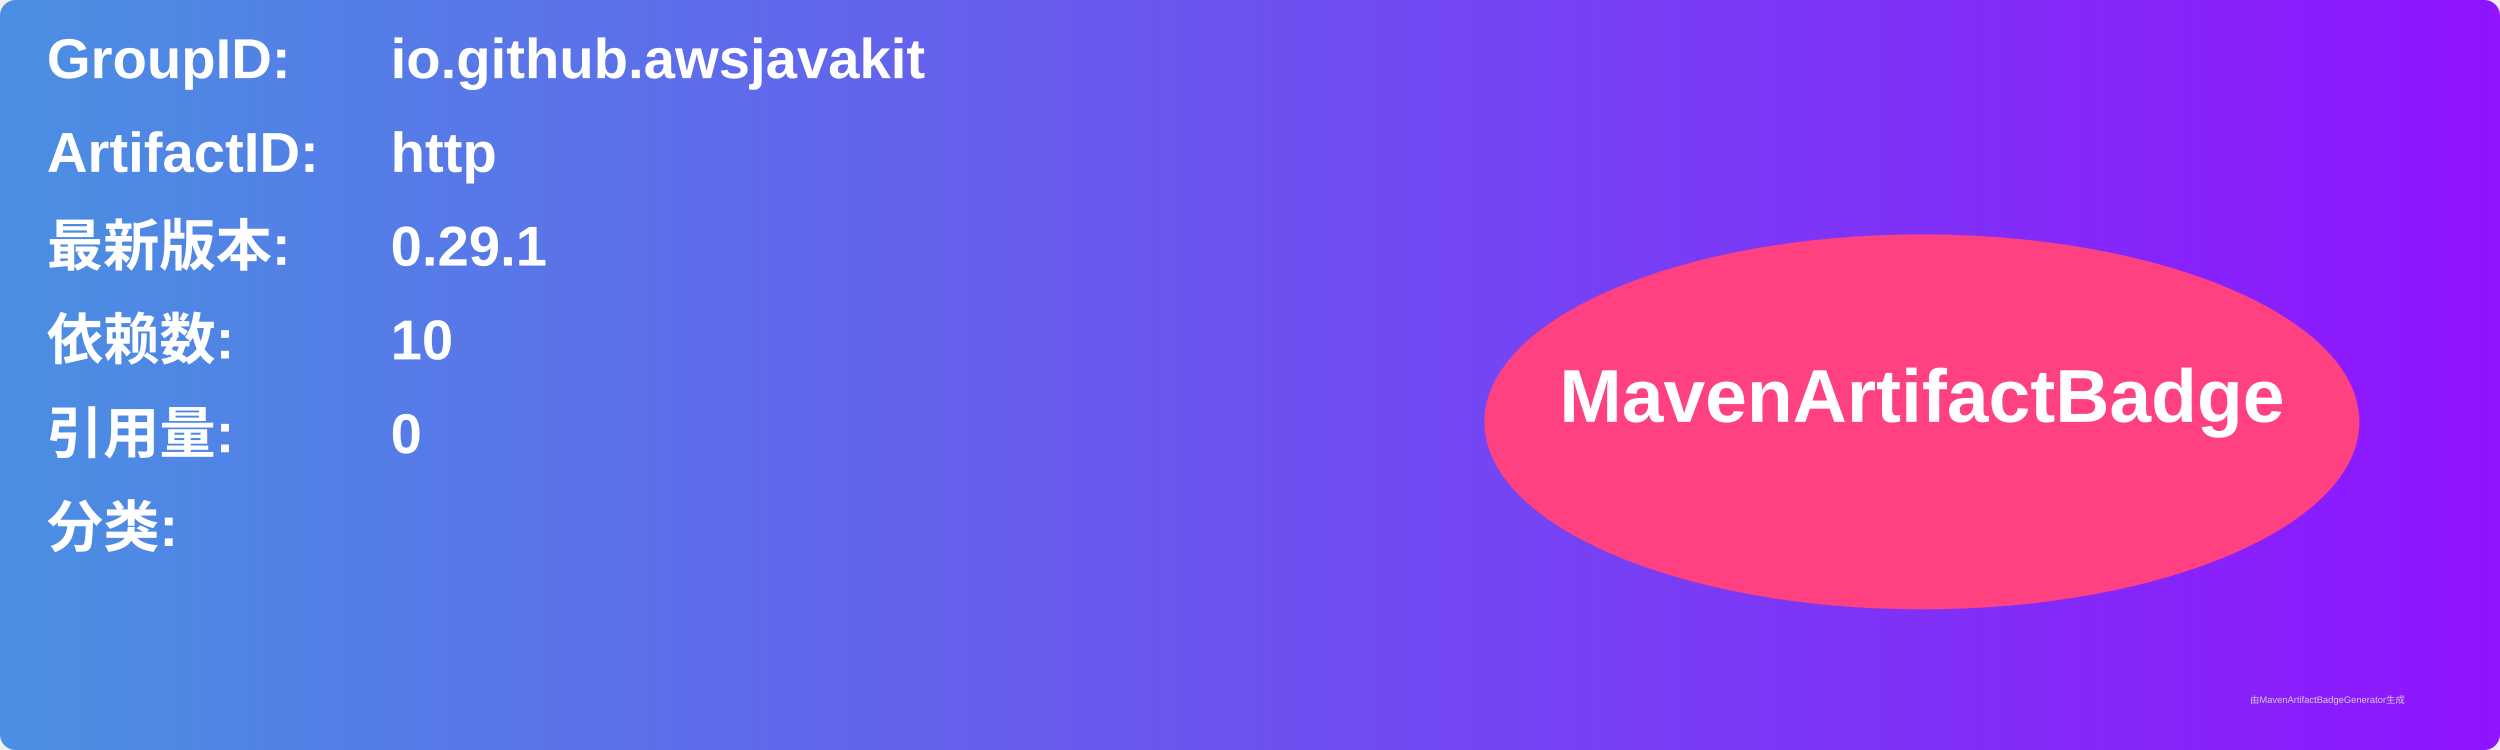
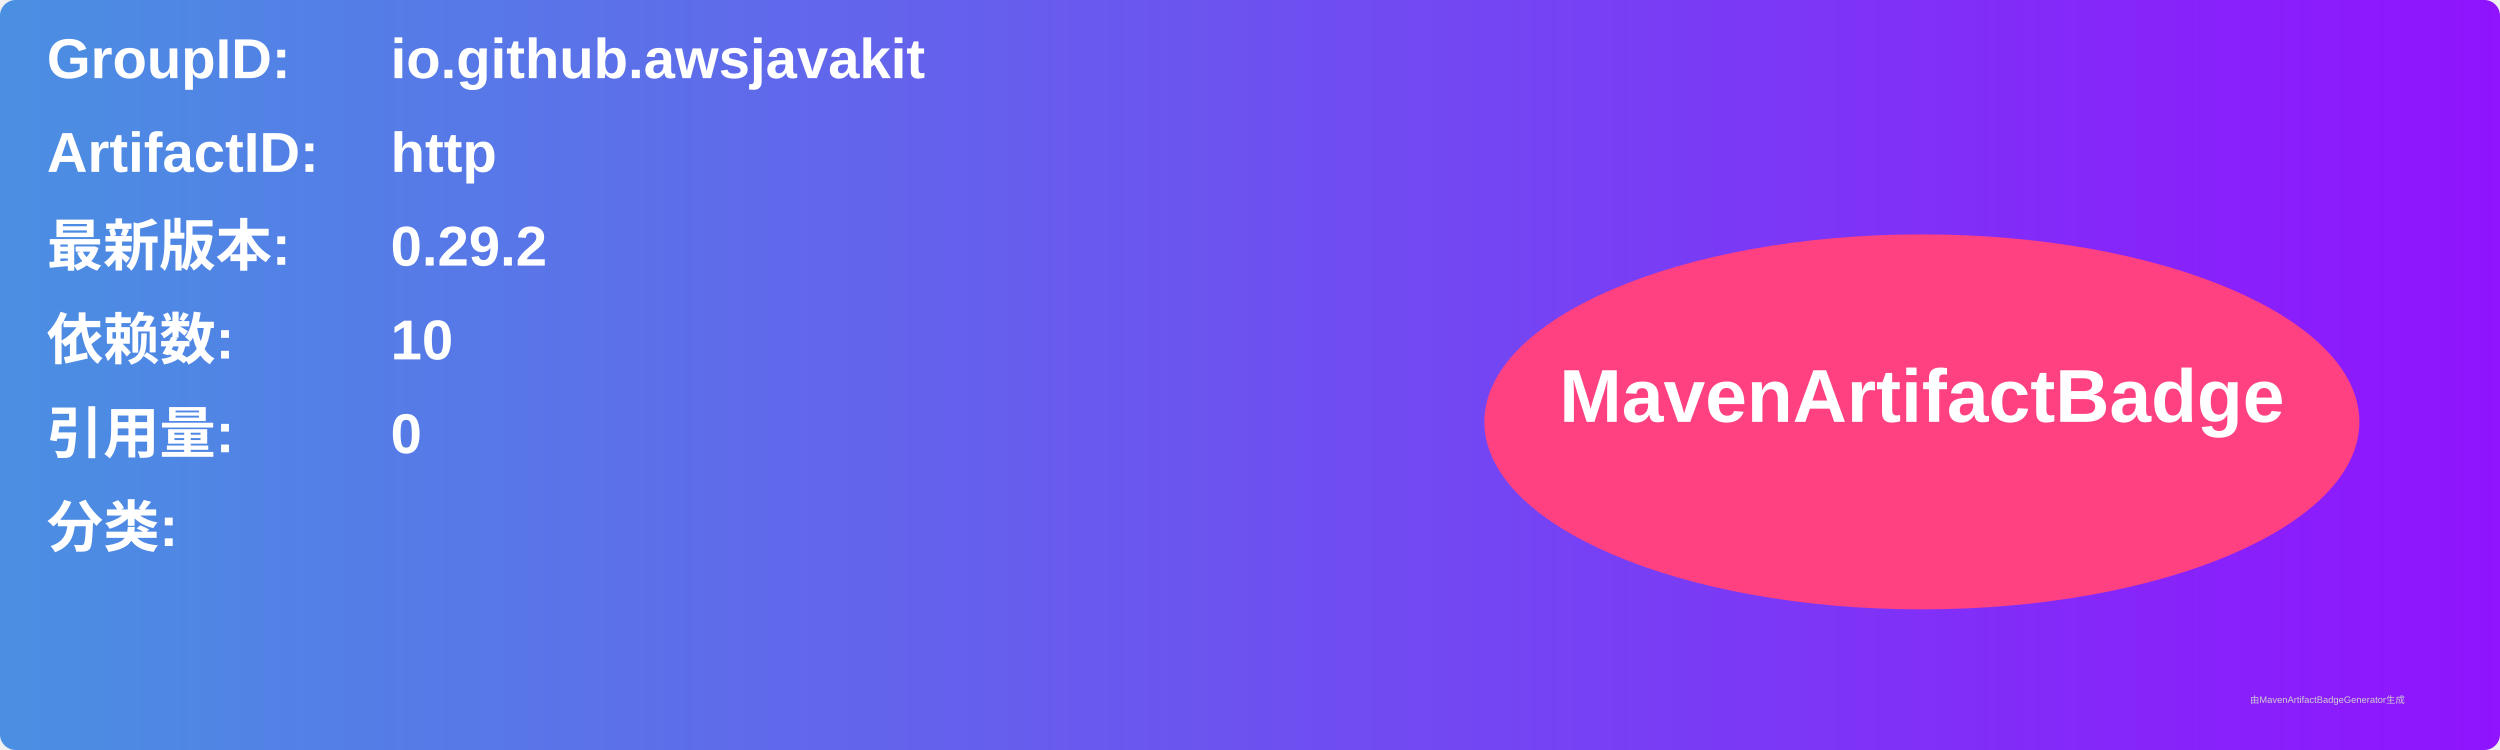
<svg xmlns="http://www.w3.org/2000/svg" width="800" height="240" viewBox="0 0 800 240">
  <linearGradient id="grad" x1="0%" y1="0%" x2="100%" y2="0%">
    <stop offset="0%" stop-color="#4a90e2" />
    <stop offset="100%" stop-color="#9013fe" />
  </linearGradient>
  <rect width="100%" height="100%" rx="5" ry="5" fill="url(#grad)" />
  <g transform="translate(15, 15)">
    <text x="0" y="10" font-family="Arial" font-size="18" fill="white" font-weight="bold" width="260">GroupID:</text>
    <text x="110" y="10" font-family="Arial" font-size="18" fill="white" font-weight="bold" width="460">io.github.awsjavakit</text>
    <text x="0" y="40" font-family="Arial" font-size="18" fill="white" font-weight="bold" width="260">ArtifactID:</text>
    <text x="110" y="40" font-family="Arial" font-size="18" fill="white" font-weight="bold" width="460">http</text>
    <text x="0" y="70" font-family="Arial" font-size="18" fill="white" font-weight="bold">最新版本:</text>
    <text x="110" y="70" font-family="Arial" font-size="18" fill="white" font-weight="bold">
-       <tspan font-weight="bold">0.29.1</tspan>
+       <tspan font-weight="bold">0.29.2</tspan>
    </text>
    <text x="0" y="100" font-family="Arial" font-size="18" fill="white" font-weight="bold">依赖数: </text>
    <text x="110" y="100" font-family="Arial" font-size="18" fill="white">
      <tspan font-weight="bold">10</tspan>
    </text>
    <text x="0" y="130" font-family="Arial" font-size="18" fill="white" font-weight="bold">引用量: </text>
    <text x="110" y="130" font-family="Arial" font-size="18" fill="white">
      <tspan font-weight="bold">0</tspan>
    </text>
    <text x="0" y="160" font-family="Arial" font-size="18" fill="white" font-weight="bold">分类:</text>
    <text x="10" y="190" font-family="Arial" font-size="10" fill="white">
      <tspan font-weight="bold" />
    </text>
    <ellipse cx="600" cy="120" rx="140" ry="60" fill="#ff4081" />
    <text x="600" y="120" text-anchor="middle" font-family="Arial" font-size="24" fill="white" font-weight="bold">MavenArtifactBadge</text>
  </g>
  <text x="720" y="225" font-family="Arial" font-size="3" fill="#d0d0d0">由MavenArtifactBadgeGenerator生成</text>
</svg>
